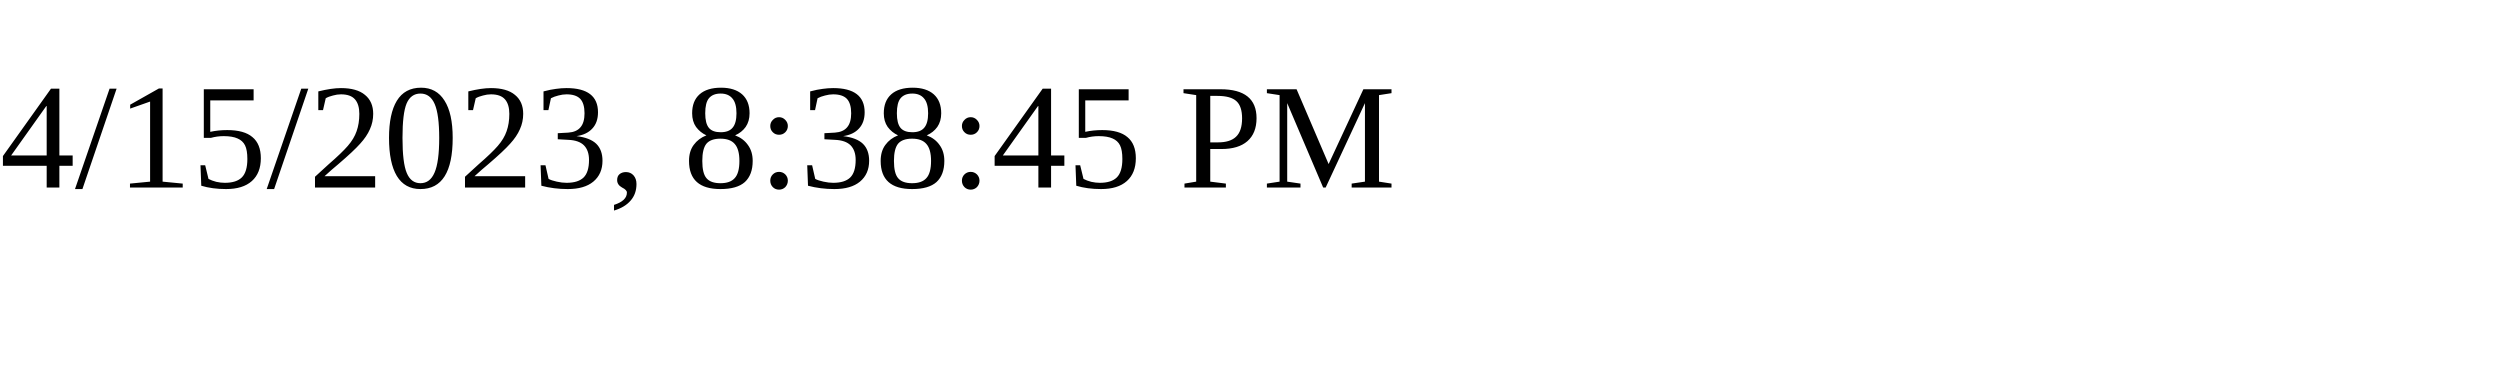
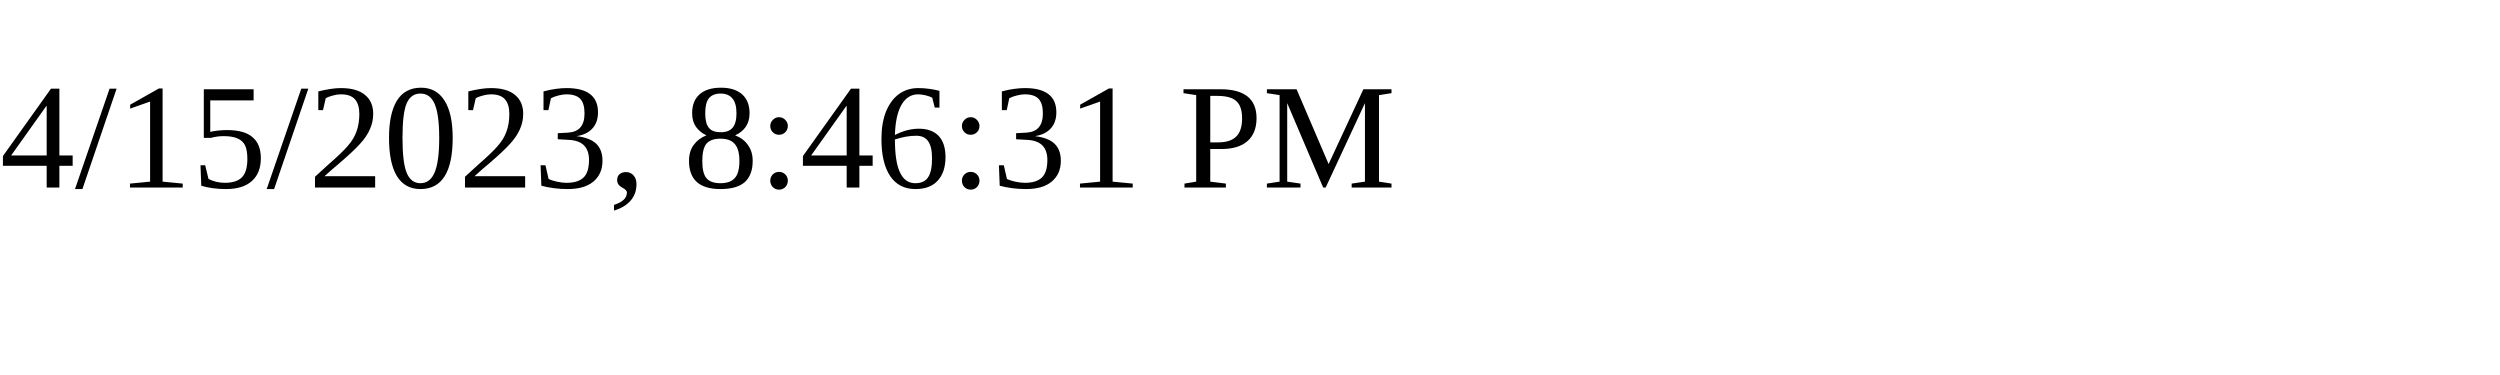
<svg xmlns="http://www.w3.org/2000/svg" height="30" width="200">
-   <text x="0" y="15">4/15/2023, 8:38:45 PM</text>
+   <text x="0" y="15">4/15/2023, 8:46:31 PM</text>
</svg>
